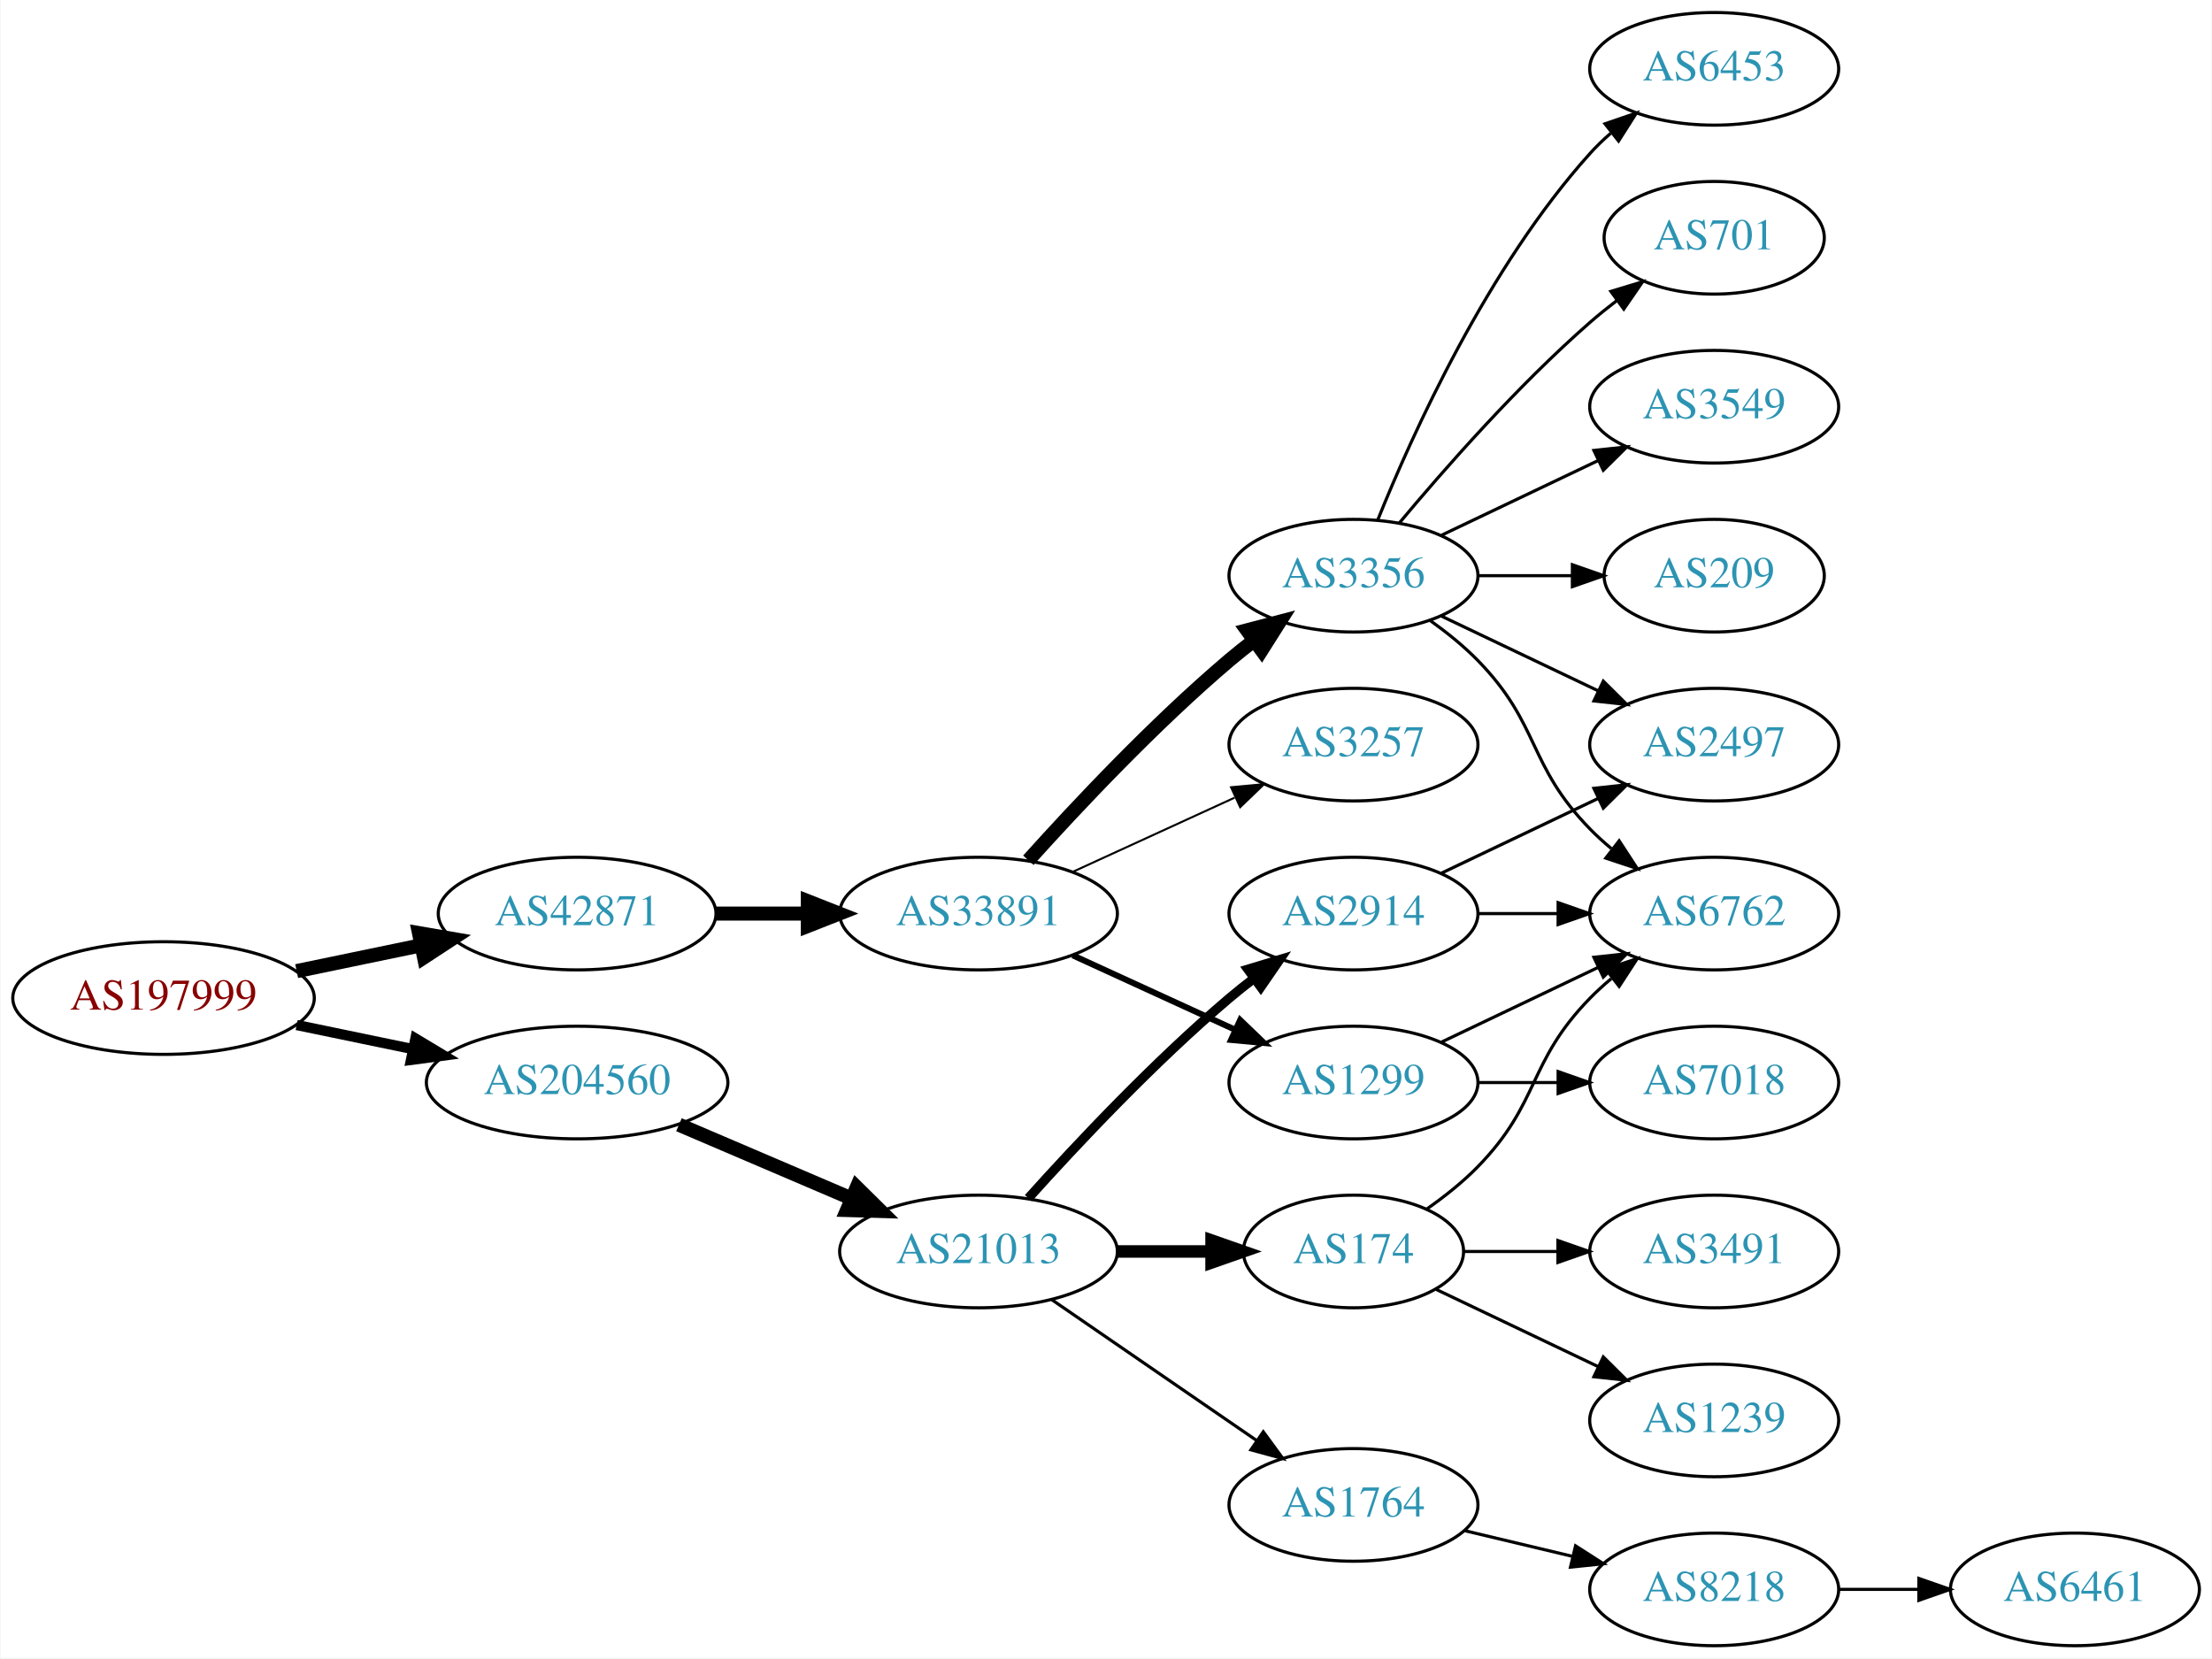
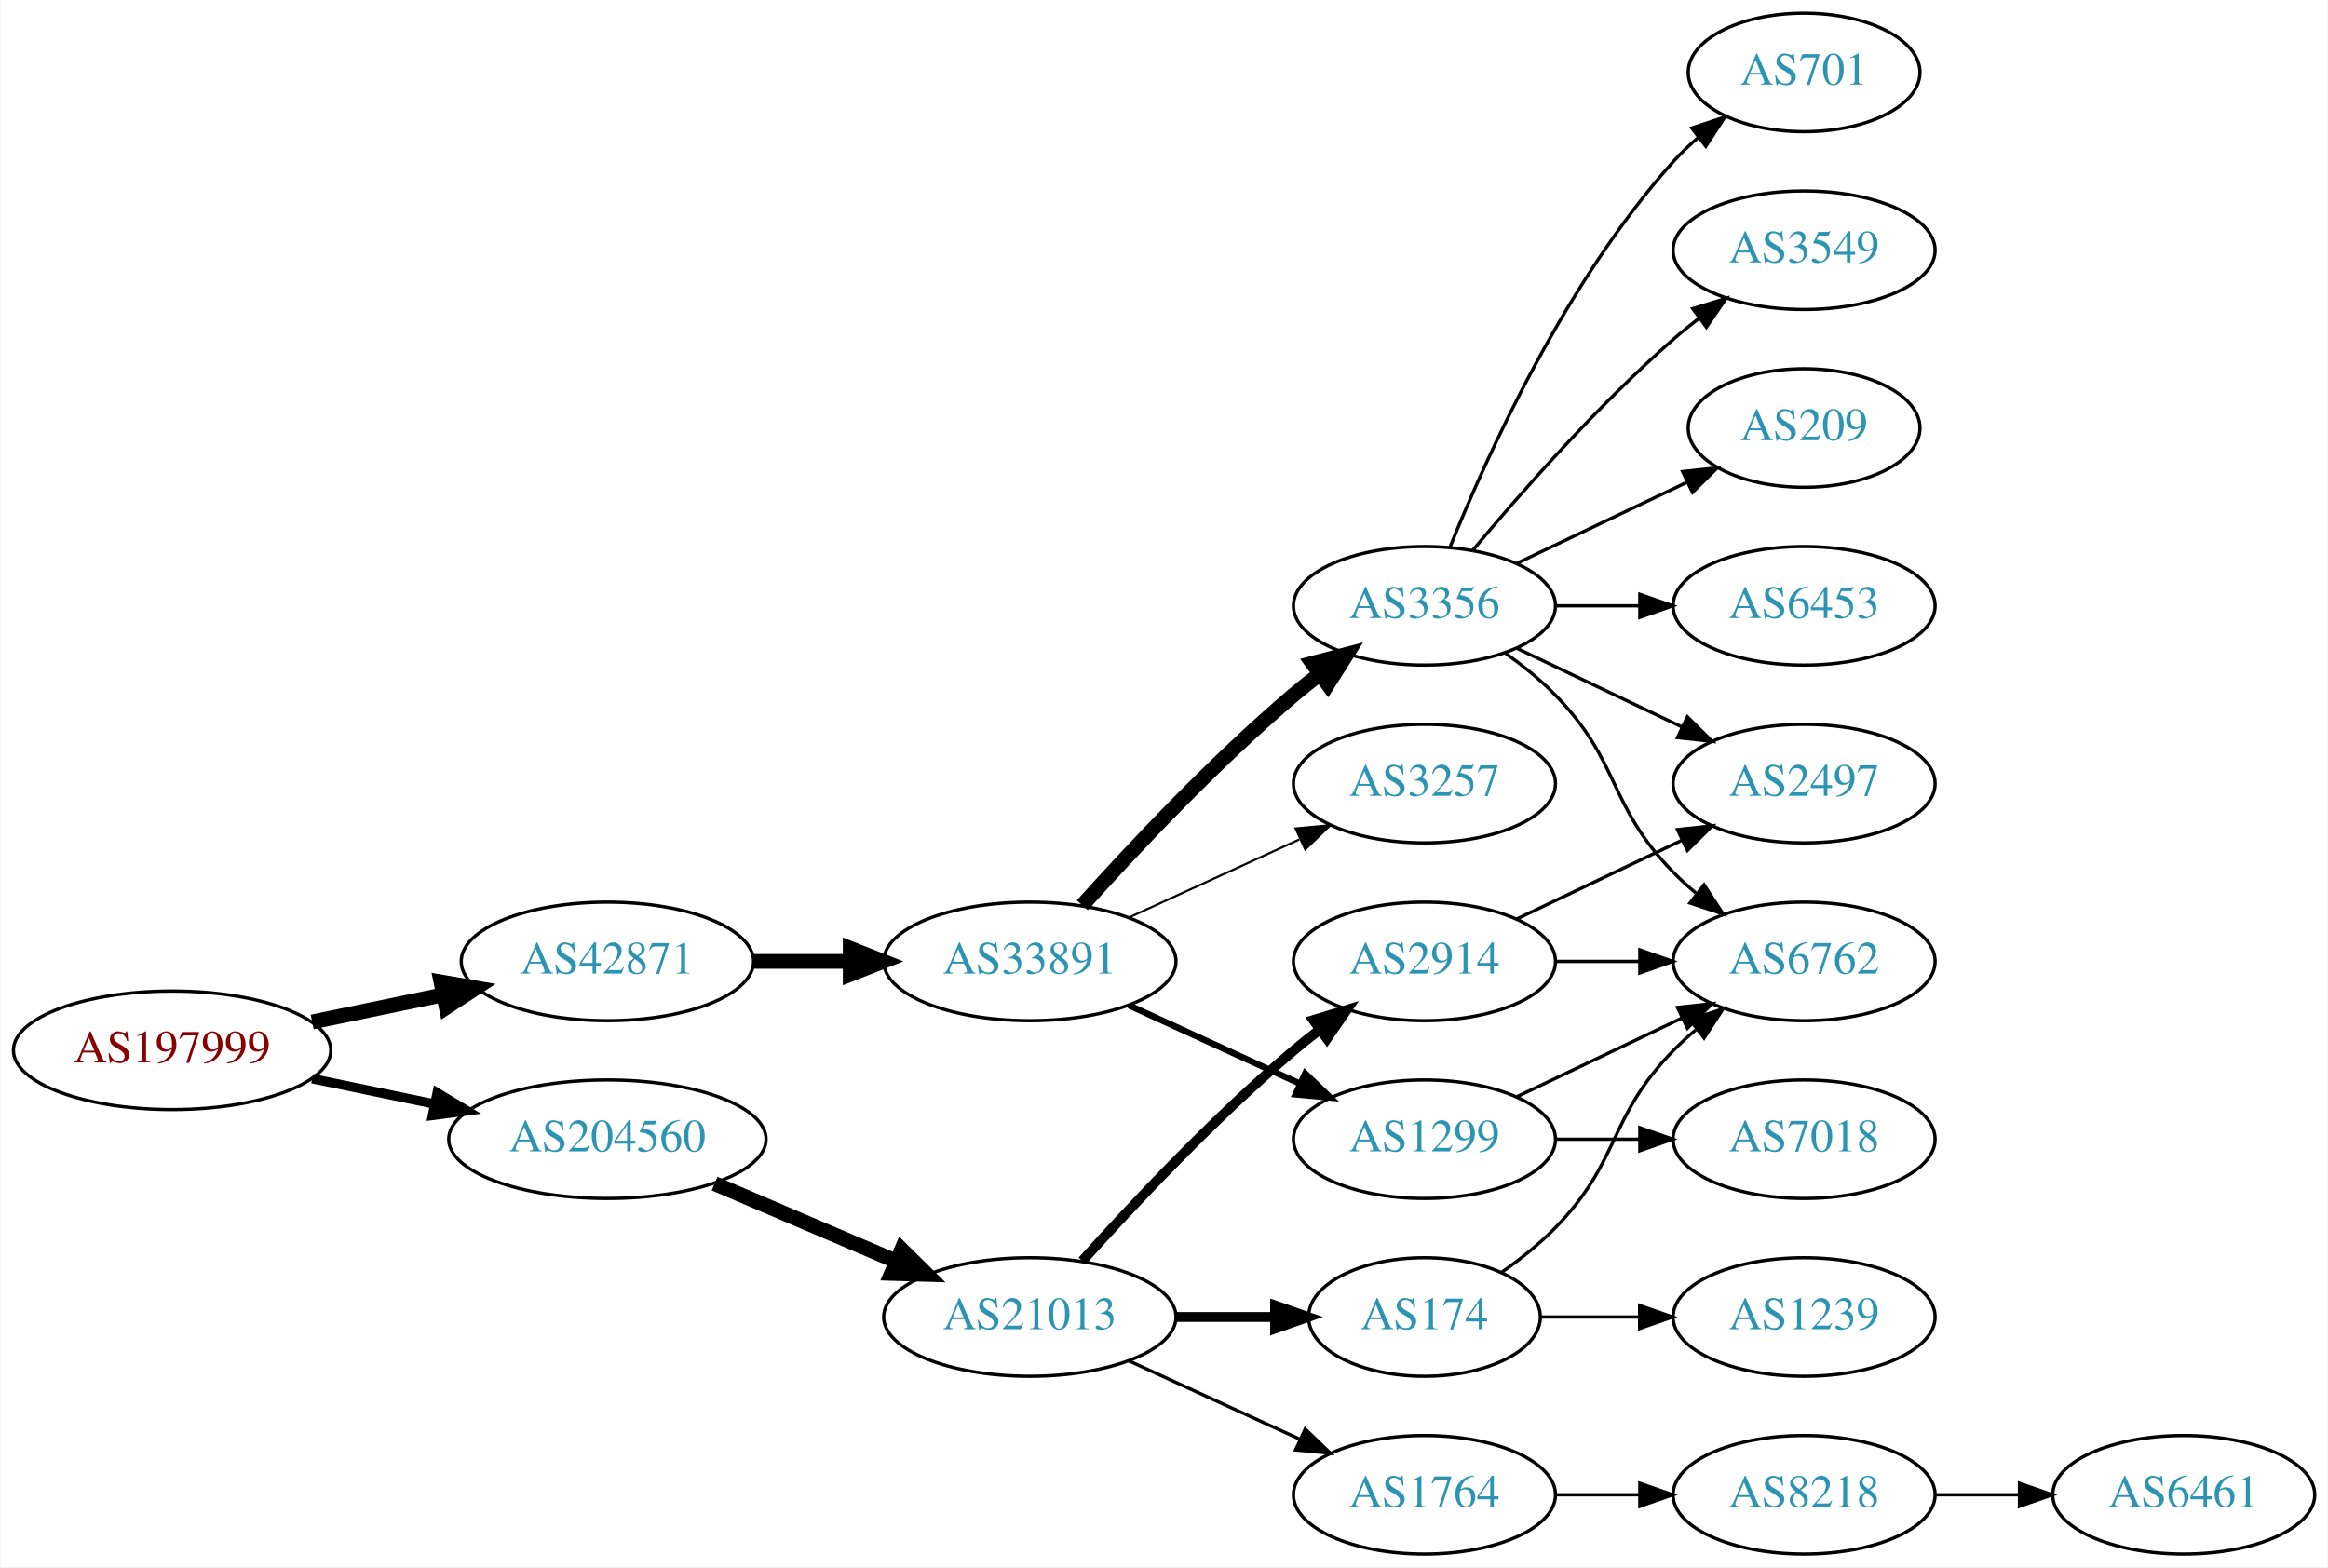
- <svg xmlns="http://www.w3.org/2000/svg" xmlns:xlink="http://www.w3.org/1999/xlink" width="707pt" height="530pt" viewBox="0.00 0.00 706.65 530.00">
-   <g id="graph0" class="graph" transform="scale(1 1) rotate(0) translate(4 526)">
-     <polygon fill="white" stroke="none" points="-4,4 -4,-526 702.654,-526 702.654,4 -4,4" />
+ <svg xmlns="http://www.w3.org/2000/svg" xmlns:xlink="http://www.w3.org/1999/xlink" width="707pt" height="476pt" viewBox="0.00 0.00 706.65 476.00">
+   <g id="graph0" class="graph" transform="scale(1 1) rotate(0) translate(4 472)">
+     <polygon fill="white" stroke="none" points="-4,4 -4,-472 702.654,-472 702.654,4 -4,4" />
    <g id="node1" class="node">
      <g id="a_node1">
        <a xlink:href="/asn/197999" xlink:title="AS197999 ~ Michael Gamsjaeger PE [AT]">
-           <ellipse fill="#ffffff" stroke="black" cx="48.096" cy="-207" rx="48.192" ry="18" />
-           <text text-anchor="middle" x="48.096" y="-203.3" font-family="Times,serif" font-size="14.00" fill="#880000">AS197999</text>
+           <ellipse fill="#ffffff" stroke="black" cx="48.096" cy="-153" rx="48.192" ry="18" />
+           <text text-anchor="middle" x="48.096" y="-149.3" font-family="Times,serif" font-size="14.00" fill="#880000">AS197999</text>
        </a>
      </g>
    </g>
    <g id="node2" class="node">
      <g id="a_node2">
        <a xlink:href="/asn/42871" xlink:title="AS42871 ~ Michael Gamsjaeger AS [AT]">
-           <ellipse fill="#ffffff" stroke="black" cx="180.287" cy="-234" rx="44.393" ry="18" />
-           <text text-anchor="middle" x="180.287" y="-230.3" font-family="Times,serif" font-size="14.00" fill="#2c94b3">AS42871</text>
+           <ellipse fill="#ffffff" stroke="black" cx="180.287" cy="-180" rx="44.393" ry="18" />
+           <text text-anchor="middle" x="180.287" y="-176.3" font-family="Times,serif" font-size="14.00" fill="#2c94b3">AS42871</text>
        </a>
      </g>
    </g>
    <g id="edge1" class="edge">
-       <path fill="none" stroke="black" stroke-width="4.5" d="M90.647,-215.617C103.337,-218.249 117.408,-221.167 130.531,-223.889" />
-       <polygon fill="black" stroke="black" stroke-width="4.5" points="129.751,-227.748 140.343,-225.923 131.351,-220.037 129.751,-227.748" />
+       <path fill="none" stroke="black" stroke-width="4.5" d="M90.647,-161.617C103.337,-164.249 117.408,-167.167 130.531,-169.889" />
+       <polygon fill="black" stroke="black" stroke-width="4.5" points="129.751,-173.748 140.343,-171.923 131.351,-166.037 129.751,-173.748" />
    </g>
    <g id="node3" class="node">
      <g id="a_node3">
        <a xlink:href="/asn/204560" xlink:title="AS204560 ~ Lenzeder Gesellschaft m.b.H &amp; Co KG [AU]">
-           <ellipse fill="#ffffff" stroke="black" cx="180.287" cy="-180" rx="48.192" ry="18" />
-           <text text-anchor="middle" x="180.287" y="-176.3" font-family="Times,serif" font-size="14.00" fill="#2c94b3">AS204560</text>
+           <ellipse fill="#ffffff" stroke="black" cx="180.287" cy="-126" rx="48.192" ry="18" />
+           <text text-anchor="middle" x="180.287" y="-122.3" font-family="Times,serif" font-size="14.00" fill="#2c94b3">AS204560</text>
        </a>
      </g>
    </g>
    <g id="edge2" class="edge">
-       <path fill="none" stroke="black" stroke-width="3.273" d="M90.647,-198.383C102.391,-195.947 115.316,-193.267 127.579,-190.724" />
-       <polygon fill="black" stroke="black" stroke-width="3.273" points="128.603,-194.086 137.684,-188.628 127.182,-187.232 128.603,-194.086" />
+       <path fill="none" stroke="black" stroke-width="2.864" d="M90.647,-144.383C102.391,-141.947 115.316,-139.267 127.579,-136.724" />
+       <polygon fill="black" stroke="black" stroke-width="2.864" points="128.603,-140.086 137.684,-134.628 127.182,-133.232 128.603,-140.086" />
    </g>
    <g id="node4" class="node">
      <g id="a_node4">
        <a xlink:href="/asn/33891" xlink:title="AS33891 ~ CORE-BACKBONE GMBH GLOBAL NETWORK [DE]">
-           <ellipse fill="#ffffff" stroke="black" cx="308.579" cy="-234" rx="44.393" ry="18" />
-           <text text-anchor="middle" x="308.579" y="-230.3" font-family="Times,serif" font-size="14.00" fill="#2c94b3">AS33891</text>
+           <ellipse fill="#ffffff" stroke="black" cx="308.579" cy="-180" rx="44.393" ry="18" />
+           <text text-anchor="middle" x="308.579" y="-176.3" font-family="Times,serif" font-size="14.00" fill="#2c94b3">AS33891</text>
        </a>
      </g>
    </g>
    <g id="edge3" class="edge">
-       <path fill="none" stroke="black" stroke-width="4.5" d="M224.75,-234C234.176,-234 244.252,-234 254.016,-234" />
-       <polygon fill="black" stroke="black" stroke-width="4.5" points="254.036,-237.938 264.036,-234 254.036,-230.063 254.036,-237.938" />
+       <path fill="none" stroke="black" stroke-width="4.5" d="M224.75,-180C234.176,-180 244.252,-180 254.016,-180" />
+       <polygon fill="black" stroke="black" stroke-width="4.5" points="254.036,-183.938 264.036,-180 254.036,-176.063 254.036,-183.938" />
    </g>
    <g id="node15" class="node">
      <g id="a_node15">
        <a xlink:href="/asn/21013" xlink:title="AS21013 ~ Wels, AT [AT]">
-           <ellipse fill="#ffffff" stroke="black" cx="308.579" cy="-126" rx="44.393" ry="18" />
-           <text text-anchor="middle" x="308.579" y="-122.3" font-family="Times,serif" font-size="14.00" fill="#2c94b3">AS21013</text>
+           <ellipse fill="#ffffff" stroke="black" cx="308.579" cy="-72" rx="44.393" ry="18" />
+           <text text-anchor="middle" x="308.579" y="-68.3" font-family="Times,serif" font-size="14.00" fill="#2c94b3">AS21013</text>
        </a>
      </g>
    </g>
    <g id="edge15" class="edge">
-       <path fill="none" stroke="black" stroke-width="4.5" d="M212.83,-166.513C229.474,-159.396 250.065,-150.592 267.795,-143.011" />
-       <polygon fill="black" stroke="black" stroke-width="4.5" points="269.661,-146.495 277.308,-138.943 266.565,-139.255 269.661,-146.495" />
+       <path fill="none" stroke="black" stroke-width="4.5" d="M212.83,-112.513C229.474,-105.396 250.065,-96.592 267.795,-89.011" />
+       <polygon fill="black" stroke="black" stroke-width="4.5" points="269.661,-92.496 277.308,-84.944 266.565,-85.255 269.661,-92.496" />
    </g>
    <g id="node5" class="node">
      <g id="a_node5">
-         <a xlink:href="/asn/1299" xlink:title="AS1299 ~ Telia Carrier [EU]">
-           <ellipse fill="#ffffff" stroke="black" cx="428.422" cy="-180" rx="39.794" ry="18" />
-           <text text-anchor="middle" x="428.422" y="-176.3" font-family="Times,serif" font-size="14.00" fill="#2c94b3">AS1299</text>
+         <a xlink:href="/asn/3356" xlink:title="AS3356 ~ Level 3 Parent, LLC [US]">
+           <ellipse fill="#ffffff" stroke="black" cx="428.422" cy="-288" rx="39.794" ry="18" />
+           <text text-anchor="middle" x="428.422" y="-284.3" font-family="Times,serif" font-size="14.00" fill="#2c94b3">AS3356</text>
        </a>
      </g>
    </g>
    <g id="edge4" class="edge">
-       <path fill="none" stroke="black" stroke-width="1.929" d="M338.709,-220.652C354.32,-213.498 373.717,-204.609 390.39,-196.97" />
-       <polygon fill="black" stroke="black" stroke-width="1.929" points="392.209,-199.986 399.842,-192.638 389.293,-193.622 392.209,-199.986" />
+       <path fill="none" stroke="black" stroke-width="4.5" d="M324.511,-197.044C339.838,-214.097 364.773,-240.65 388.775,-261 391.272,-263.117 393.933,-265.232 396.644,-267.293" />
+       <polygon fill="black" stroke="black" stroke-width="4.5" points="394.423,-270.547 404.82,-273.266 399.068,-264.188 394.423,-270.547" />
    </g>
    <g id="node6" class="node">
      <g id="a_node6">
-         <a xlink:href="/asn/3356" xlink:title="AS3356 ~ Level 3 Parent, LLC [US]">
-           <ellipse fill="#ffffff" stroke="black" cx="428.422" cy="-342" rx="39.794" ry="18" />
-           <text text-anchor="middle" x="428.422" y="-338.3" font-family="Times,serif" font-size="14.00" fill="#2c94b3">AS3356</text>
+         <a xlink:href="/asn/3257" xlink:title="AS3257 ~ GTT [DE]">
+           <ellipse fill="#ffffff" stroke="black" cx="428.422" cy="-234" rx="39.794" ry="18" />
+           <text text-anchor="middle" x="428.422" y="-230.3" font-family="Times,serif" font-size="14.00" fill="#2c94b3">AS3257</text>
        </a>
      </g>
    </g>
    <g id="edge5" class="edge">
-       <path fill="none" stroke="black" stroke-width="4.5" d="M324.511,-251.044C339.838,-268.097 364.773,-294.65 388.775,-315 391.272,-317.117 393.933,-319.232 396.644,-321.293" />
-       <polygon fill="black" stroke="black" stroke-width="4.5" points="394.423,-324.547 404.82,-327.266 399.068,-318.188 394.423,-324.547" />
+       <path fill="none" stroke="black" stroke-width="0.643" d="M338.709,-193.348C354.32,-200.502 373.717,-209.391 390.39,-217.03" />
+       <polygon fill="black" stroke="black" stroke-width="0.643" points="389.293,-220.378 399.842,-221.362 392.209,-214.014 389.293,-220.378" />
    </g>
    <g id="node7" class="node">
      <g id="a_node7">
-         <a xlink:href="/asn/3257" xlink:title="AS3257 ~ GTT [DE]">
-           <ellipse fill="#ffffff" stroke="black" cx="428.422" cy="-288" rx="39.794" ry="18" />
-           <text text-anchor="middle" x="428.422" y="-284.3" font-family="Times,serif" font-size="14.00" fill="#2c94b3">AS3257</text>
+         <a xlink:href="/asn/1299" xlink:title="AS1299 ~ Telia Carrier [EU]">
+           <ellipse fill="#ffffff" stroke="black" cx="428.422" cy="-126" rx="39.794" ry="18" />
+           <text text-anchor="middle" x="428.422" y="-122.3" font-family="Times,serif" font-size="14.00" fill="#2c94b3">AS1299</text>
        </a>
      </g>
    </g>
    <g id="edge6" class="edge">
-       <path fill="none" stroke="black" stroke-width="0.643" d="M338.709,-247.348C354.32,-254.502 373.717,-263.391 390.39,-271.03" />
-       <polygon fill="black" stroke="black" stroke-width="0.643" points="389.293,-274.378 399.842,-275.362 392.209,-268.014 389.293,-274.378" />
+       <path fill="none" stroke="black" stroke-width="1.929" d="M338.709,-166.652C354.32,-159.498 373.717,-150.609 390.39,-142.97" />
+       <polygon fill="black" stroke="black" stroke-width="1.929" points="392.209,-145.986 399.842,-138.638 389.293,-139.622 392.209,-145.986" />
    </g>
    <g id="node8" class="node">
      <g id="a_node8">
        <a xlink:href="/asn/6762" xlink:title="AS6762 ~ TELECOM ITALIA SPARKLE S.p.A. [IT]">
-           <ellipse fill="#ffffff" stroke="black" cx="543.715" cy="-234" rx="39.794" ry="18" />
-           <text text-anchor="middle" x="543.715" y="-230.3" font-family="Times,serif" font-size="14.00" fill="#2c94b3">AS6762</text>
+           <ellipse fill="#ffffff" stroke="black" cx="543.715" cy="-180" rx="39.794" ry="18" />
+           <text text-anchor="middle" x="543.715" y="-176.3" font-family="Times,serif" font-size="14.00" fill="#2c94b3">AS6762</text>
        </a>
      </g>
    </g>
    <g id="edge7" class="edge">
-       <path fill="none" stroke="black" d="M456.558,-192.934C471.552,-200.081 490.373,-209.052 506.596,-216.785" />
-       <polygon fill="black" stroke="black" points="505.266,-220.028 515.799,-221.171 508.278,-213.709 505.266,-220.028" />
+       <path fill="none" stroke="black" d="M453.016,-273.611C458.272,-269.852 463.603,-265.563 468.068,-261 488.24,-240.383 483.896,-227.617 504.068,-207 506.161,-204.861 508.444,-202.782 510.821,-200.79" />
+       <polygon fill="black" stroke="black" points="513.339,-203.268 519.121,-194.389 509.064,-197.725 513.339,-203.268" />
    </g>
    <g id="node9" class="node">
      <g id="a_node9">
-         <a xlink:href="/asn/7018" xlink:title="AS7018 ~ AT&amp;T Services, Inc. [US]">
-           <ellipse fill="#ffffff" stroke="black" cx="543.715" cy="-180" rx="39.794" ry="18" />
-           <text text-anchor="middle" x="543.715" y="-176.3" font-family="Times,serif" font-size="14.00" fill="#2c94b3">AS7018</text>
+         <a xlink:href="/asn/6453" xlink:title="AS6453 ~ TATA COMMUNICATIONS (AMERICA) INC [US]">
+           <ellipse fill="#ffffff" stroke="black" cx="543.715" cy="-288" rx="39.794" ry="18" />
+           <text text-anchor="middle" x="543.715" y="-284.3" font-family="Times,serif" font-size="14.00" fill="#2c94b3">AS6453</text>
        </a>
      </g>
    </g>
    <g id="edge8" class="edge">
-       <path fill="none" stroke="black" d="M468.094,-180C476.297,-180 485.061,-180 493.593,-180" />
-       <polygon fill="black" stroke="black" points="493.832,-183.5 503.832,-180 493.832,-176.5 493.832,-183.5" />
-     </g>
-     <g id="edge13" class="edge">
-       <path fill="none" stroke="black" d="M453.016,-327.611C458.272,-323.852 463.603,-319.563 468.068,-315 488.24,-294.383 483.896,-281.617 504.068,-261 506.161,-258.861 508.444,-256.782 510.821,-254.79" />
-       <polygon fill="black" stroke="black" points="513.339,-257.268 519.121,-248.389 509.064,-251.725 513.339,-257.268" />
+       <path fill="none" stroke="black" d="M468.094,-288C476.297,-288 485.061,-288 493.593,-288" />
+       <polygon fill="black" stroke="black" points="493.832,-291.5 503.832,-288 493.832,-284.5 493.832,-291.5" />
    </g>
    <g id="node10" class="node">
      <g id="a_node10">
-         <a xlink:href="/asn/6453" xlink:title="AS6453 ~ TATA COMMUNICATIONS (AMERICA) INC [US]">
-           <ellipse fill="#ffffff" stroke="black" cx="543.715" cy="-504" rx="39.794" ry="18" />
-           <text text-anchor="middle" x="543.715" y="-500.3" font-family="Times,serif" font-size="14.00" fill="#2c94b3">AS6453</text>
-         </a>
-       </g>
-     </g>
-     <g id="edge9" class="edge">
-       <path fill="none" stroke="black" d="M436.169,-359.787C447.22,-387.243 471.273,-440.578 504.068,-477 506.07,-479.224 508.289,-481.363 510.622,-483.397" />
-       <polygon fill="black" stroke="black" points="508.82,-486.433 518.841,-489.873 513.152,-480.935 508.82,-486.433" />
-     </g>
-     <g id="node11" class="node">
-       <g id="a_node11">
        <a xlink:href="/asn/701" xlink:title="AS701 ~ UUNET [US]">
          <ellipse fill="#ffffff" stroke="black" cx="543.715" cy="-450" rx="35.194" ry="18" />
          <text text-anchor="middle" x="543.715" y="-446.3" font-family="Times,serif" font-size="14.00" fill="#2c94b3">AS701</text>
        </a>
      </g>
    </g>
-     <g id="edge10" class="edge">
-       <path fill="none" stroke="black" d="M443.052,-358.817C457.334,-375.929 480.881,-402.745 504.068,-423 506.738,-425.332 509.611,-427.648 512.541,-429.886" />
-       <polygon fill="black" stroke="black" points="510.692,-432.87 520.832,-435.939 514.819,-427.216 510.692,-432.87" />
-     </g>
-     <g id="node12" class="node">
-       <g id="a_node12">
-         <a xlink:href="/asn/2497" xlink:title="AS2497 ~ Internet Initiative Japan Inc. [JP]">
-           <ellipse fill="#ffffff" stroke="black" cx="543.715" cy="-288" rx="39.794" ry="18" />
-           <text text-anchor="middle" x="543.715" y="-284.3" font-family="Times,serif" font-size="14.00" fill="#2c94b3">AS2497</text>
-         </a>
-       </g>
-     </g>
-     <g id="edge11" class="edge">
-       <path fill="none" stroke="black" d="M456.558,-329.066C471.552,-321.919 490.373,-312.948 506.596,-305.215" />
-       <polygon fill="black" stroke="black" points="508.278,-308.291 515.799,-300.829 505.266,-301.972 508.278,-308.291" />
-     </g>
-     <g id="node13" class="node">
-       <g id="a_node13">
+     <g id="edge9" class="edge">
+       <path fill="none" stroke="black" d="M436.169,-305.787C447.22,-333.243 471.273,-386.578 504.068,-423 506.384,-425.572 508.989,-428.03 511.724,-430.343" />
+       <polygon fill="black" stroke="black" points="509.59,-433.117 519.647,-436.448 513.862,-427.572 509.59,-433.117" />
+     </g>
+     <g id="node11" class="node">
+       <g id="a_node11">
        <a xlink:href="/asn/3549" xlink:title="AS3549 ~ Level 3 Parent, LLC [US]">
          <ellipse fill="#ffffff" stroke="black" cx="543.715" cy="-396" rx="39.794" ry="18" />
          <text text-anchor="middle" x="543.715" y="-392.3" font-family="Times,serif" font-size="14.00" fill="#2c94b3">AS3549</text>
        </a>
      </g>
    </g>
-     <g id="edge12" class="edge">
-       <path fill="none" stroke="black" d="M456.558,-354.934C471.552,-362.081 490.373,-371.052 506.596,-378.785" />
-       <polygon fill="black" stroke="black" points="505.266,-382.028 515.799,-383.171 508.278,-375.709 505.266,-382.028" />
-     </g>
-     <g id="node14" class="node">
-       <g id="a_node14">
+     <g id="edge10" class="edge">
+       <path fill="none" stroke="black" d="M443.052,-304.817C457.334,-321.929 480.881,-348.745 504.068,-369 506.534,-371.154 509.172,-373.294 511.87,-375.372" />
+       <polygon fill="black" stroke="black" points="509.895,-378.264 520.024,-381.37 514.043,-372.625 509.895,-378.264" />
+     </g>
+     <g id="node12" class="node">
+       <g id="a_node12">
        <a xlink:href="/asn/209" xlink:title="AS209 ~ CenturyLink Communications, LLC [US]">
          <ellipse fill="#ffffff" stroke="black" cx="543.715" cy="-342" rx="35.194" ry="18" />
          <text text-anchor="middle" x="543.715" y="-338.3" font-family="Times,serif" font-size="14.00" fill="#2c94b3">AS209</text>
        </a>
      </g>
    </g>
+     <g id="edge11" class="edge">
+       <path fill="none" stroke="black" d="M456.558,-300.934C471.99,-308.29 491.475,-317.577 508.01,-325.459" />
+       <polygon fill="black" stroke="black" points="506.819,-328.768 517.352,-329.911 509.831,-322.449 506.819,-328.768" />
+     </g>
+     <g id="node13" class="node">
+       <g id="a_node13">
+         <a xlink:href="/asn/2497" xlink:title="AS2497 ~ Internet Initiative Japan Inc. [JP]">
+           <ellipse fill="#ffffff" stroke="black" cx="543.715" cy="-234" rx="39.794" ry="18" />
+           <text text-anchor="middle" x="543.715" y="-230.3" font-family="Times,serif" font-size="14.00" fill="#2c94b3">AS2497</text>
+         </a>
+       </g>
+     </g>
+     <g id="edge12" class="edge">
+       <path fill="none" stroke="black" d="M456.558,-275.066C471.552,-267.919 490.373,-258.948 506.596,-251.215" />
+       <polygon fill="black" stroke="black" points="508.278,-254.291 515.799,-246.829 505.266,-247.972 508.278,-254.291" />
+     </g>
+     <g id="edge13" class="edge">
+       <path fill="none" stroke="black" d="M456.558,-138.934C471.552,-146.081 490.373,-155.052 506.596,-162.785" />
+       <polygon fill="black" stroke="black" points="505.266,-166.028 515.799,-167.171 508.278,-159.709 505.266,-166.028" />
+     </g>
+     <g id="node14" class="node">
+       <g id="a_node14">
+         <a xlink:href="/asn/7018" xlink:title="AS7018 ~ AT&amp;T Services, Inc. [US]">
+           <ellipse fill="#ffffff" stroke="black" cx="543.715" cy="-126" rx="39.794" ry="18" />
+           <text text-anchor="middle" x="543.715" y="-122.3" font-family="Times,serif" font-size="14.00" fill="#2c94b3">AS7018</text>
+         </a>
+       </g>
+     </g>
    <g id="edge14" class="edge">
-       <path fill="none" stroke="black" d="M468.094,-342C477.799,-342 488.29,-342 498.253,-342" />
-       <polygon fill="black" stroke="black" points="498.389,-345.5 508.389,-342 498.389,-338.5 498.389,-345.5" />
+       <path fill="none" stroke="black" d="M468.094,-126C476.297,-126 485.061,-126 493.593,-126" />
+       <polygon fill="black" stroke="black" points="493.832,-129.5 503.832,-126 493.832,-122.5 493.832,-129.5" />
    </g>
    <g id="node16" class="node">
      <g id="a_node16">
-         <a xlink:href="/asn/1764" xlink:title="AS1764 ~ NEXTLAYER-AS [AT]">
-           <ellipse fill="#ffffff" stroke="black" cx="428.422" cy="-45" rx="39.794" ry="18" />
-           <text text-anchor="middle" x="428.422" y="-41.3" font-family="Times,serif" font-size="14.00" fill="#2c94b3">AS1764</text>
+         <a xlink:href="/asn/2914" xlink:title="AS2914 ~ NTT America, Inc. [US]">
+           <ellipse fill="#ffffff" stroke="black" cx="428.422" cy="-180" rx="39.794" ry="18" />
+           <text text-anchor="middle" x="428.422" y="-176.3" font-family="Times,serif" font-size="14.00" fill="#2c94b3">AS2914</text>
        </a>
      </g>
    </g>
    <g id="edge16" class="edge">
-       <path fill="none" stroke="black" d="M332.022,-110.574C350.603,-97.802 377.164,-79.545 397.543,-65.537" />
-       <polygon fill="black" stroke="black" points="399.599,-68.371 405.858,-59.822 395.634,-62.602 399.599,-68.371" />
+       <path fill="none" stroke="black" stroke-width="3" d="M324.511,-89.044C339.838,-106.097 364.773,-132.65 388.775,-153 391.272,-155.117 393.933,-157.232 396.644,-159.293" />
+       <polygon fill="black" stroke="black" stroke-width="3" points="394.681,-162.194 404.82,-165.266 398.81,-156.541 394.681,-162.194" />
    </g>
    <g id="node17" class="node">
      <g id="a_node17">
-         <a xlink:href="/asn/2914" xlink:title="AS2914 ~ NTT America, Inc. [US]">
-           <ellipse fill="#ffffff" stroke="black" cx="428.422" cy="-234" rx="39.794" ry="18" />
-           <text text-anchor="middle" x="428.422" y="-230.3" font-family="Times,serif" font-size="14.00" fill="#2c94b3">AS2914</text>
+         <a xlink:href="/asn/1764" xlink:title="AS1764 ~ NEXTLAYER-AS [AT]">
+           <ellipse fill="#ffffff" stroke="black" cx="428.422" cy="-18" rx="39.794" ry="18" />
+           <text text-anchor="middle" x="428.422" y="-14.3" font-family="Times,serif" font-size="14.00" fill="#2c94b3">AS1764</text>
        </a>
      </g>
    </g>
    <g id="edge17" class="edge">
-       <path fill="none" stroke="black" stroke-width="3" d="M324.511,-143.044C339.838,-160.097 364.773,-186.65 388.775,-207 391.272,-209.117 393.933,-211.232 396.644,-213.293" />
-       <polygon fill="black" stroke="black" stroke-width="3" points="394.681,-216.194 404.82,-219.266 398.81,-210.541 394.681,-216.194" />
+       <path fill="none" stroke="black" d="M338.709,-58.652C354.32,-51.498 373.717,-42.609 390.39,-34.969" />
+       <polygon fill="black" stroke="black" points="392.209,-37.986 399.842,-30.638 389.293,-31.622 392.209,-37.986" />
    </g>
    <g id="node18" class="node">
      <g id="a_node18">
        <a xlink:href="/asn/174" xlink:title="AS174 ~ Cogent Communications [US]">
-           <ellipse fill="#ffffff" stroke="black" cx="428.422" cy="-126" rx="35.194" ry="18" />
-           <text text-anchor="middle" x="428.422" y="-122.3" font-family="Times,serif" font-size="14.00" fill="#2c94b3">AS174</text>
+           <ellipse fill="#ffffff" stroke="black" cx="428.422" cy="-72" rx="35.194" ry="18" />
+           <text text-anchor="middle" x="428.422" y="-68.3" font-family="Times,serif" font-size="14.00" fill="#2c94b3">AS174</text>
        </a>
      </g>
    </g>
    <g id="edge18" class="edge">
-       <path fill="none" stroke="black" stroke-width="4" d="M352.79,-126C362.638,-126 373.118,-126 383.015,-126" />
-       <polygon fill="black" stroke="black" stroke-width="4" points="383.067,-129.5 393.067,-126 383.067,-122.5 383.067,-129.5" />
+       <path fill="none" stroke="black" stroke-width="3" d="M352.79,-72C362.638,-72 373.118,-72 383.015,-72" />
+       <polygon fill="black" stroke="black" stroke-width="3" points="383.067,-75.5 393.067,-72 383.067,-68.5 383.067,-75.5" />
+     </g>
+     <g id="edge24" class="edge">
+       <path fill="none" stroke="black" d="M468.094,-180C476.297,-180 485.061,-180 493.593,-180" />
+       <polygon fill="black" stroke="black" points="493.832,-183.5 503.832,-180 493.832,-176.5 493.832,-183.5" />
+     </g>
+     <g id="edge23" class="edge">
+       <path fill="none" stroke="black" d="M456.558,-192.934C471.552,-200.081 490.373,-209.052 506.596,-216.785" />
+       <polygon fill="black" stroke="black" points="505.266,-220.028 515.799,-221.171 508.278,-213.709 505.266,-220.028" />
    </g>
    <g id="node19" class="node">
      <g id="a_node19">
        <a xlink:href="/asn/8218" xlink:title="AS8218 ~ legacy Neotelecoms [FR]">
          <ellipse fill="#ffffff" stroke="black" cx="543.715" cy="-18" rx="39.794" ry="18" />
          <text text-anchor="middle" x="543.715" y="-14.3" font-family="Times,serif" font-size="14.00" fill="#2c94b3">AS8218</text>
        </a>
      </g>
    </g>
    <g id="edge19" class="edge">
-       <path fill="none" stroke="black" d="M464.029,-36.752C474.9,-34.162 487.054,-31.265 498.497,-28.538" />
-       <polygon fill="black" stroke="black" points="499.403,-31.92 508.319,-26.197 497.78,-25.111 499.403,-31.92" />
+       <path fill="none" stroke="black" d="M468.094,-18C476.297,-18 485.061,-18 493.593,-18" />
+       <polygon fill="black" stroke="black" points="493.832,-21.5 503.832,-18 493.832,-14.5 493.832,-21.5" />
    </g>
    <g id="edge21" class="edge">
-       <path fill="none" stroke="black" d="M468.094,-234C476.297,-234 485.061,-234 493.593,-234" />
-       <polygon fill="black" stroke="black" points="493.832,-237.5 503.832,-234 493.832,-230.5 493.832,-237.5" />
-     </g>
-     <g id="edge22" class="edge">
-       <path fill="none" stroke="black" d="M456.558,-246.934C471.552,-254.081 490.373,-263.052 506.596,-270.785" />
-       <polygon fill="black" stroke="black" points="505.266,-274.028 515.799,-275.171 508.278,-267.709 505.266,-274.028" />
-     </g>
-     <g id="edge23" class="edge">
-       <path fill="none" stroke="black" d="M451.804,-139.532C457.446,-143.49 463.26,-148.086 468.068,-153 488.24,-173.617 483.896,-186.383 504.068,-207 506.161,-209.139 508.444,-211.218 510.821,-213.21" />
-       <polygon fill="black" stroke="black" points="509.064,-216.275 519.121,-219.611 513.339,-210.732 509.064,-216.275" />
+       <path fill="none" stroke="black" d="M451.804,-85.532C457.446,-89.49 463.26,-94.086 468.068,-99 488.24,-119.617 483.896,-132.383 504.068,-153 506.161,-155.139 508.444,-157.218 510.821,-159.21" />
+       <polygon fill="black" stroke="black" points="509.064,-162.275 519.121,-165.611 513.339,-156.732 509.064,-162.275" />
    </g>
    <g id="node21" class="node">
      <g id="a_node21">
        <a xlink:href="/asn/1239" xlink:title="AS1239 ~ Sprint [US]">
          <ellipse fill="#ffffff" stroke="black" cx="543.715" cy="-72" rx="39.794" ry="18" />
          <text text-anchor="middle" x="543.715" y="-68.3" font-family="Times,serif" font-size="14.00" fill="#2c94b3">AS1239</text>
        </a>
      </g>
    </g>
-     <g id="edge24" class="edge">
-       <path fill="none" stroke="black" d="M454.847,-113.881C470.149,-106.587 489.873,-97.186 506.755,-89.14" />
-       <polygon fill="black" stroke="black" points="508.274,-92.293 515.795,-84.831 505.262,-85.974 508.274,-92.293" />
-     </g>
-     <g id="node22" class="node">
-       <g id="a_node22">
-         <a xlink:href="/asn/3491" xlink:title="AS3491 ~ PCCW Global, Inc. [US]">
-           <ellipse fill="#ffffff" stroke="black" cx="543.715" cy="-126" rx="39.794" ry="18" />
-           <text text-anchor="middle" x="543.715" y="-122.3" font-family="Times,serif" font-size="14.00" fill="#2c94b3">AS3491</text>
-         </a>
-       </g>
-     </g>
-     <g id="edge25" class="edge">
-       <path fill="none" stroke="black" d="M463.721,-126C473.098,-126 483.448,-126 493.483,-126" />
-       <polygon fill="black" stroke="black" points="493.771,-129.5 503.771,-126 493.771,-122.5 493.771,-129.5" />
+     <g id="edge22" class="edge">
+       <path fill="none" stroke="black" d="M463.721,-72C473.098,-72 483.448,-72 493.483,-72" />
+       <polygon fill="black" stroke="black" points="493.771,-75.5 503.771,-72 493.771,-68.5 493.771,-75.5" />
    </g>
    <g id="node20" class="node">
      <g id="a_node20">
        <a xlink:href="/asn/6461" xlink:title="AS6461 ~ Zayo Bandwidth [US]">
          <ellipse fill="#ffffff" stroke="black" cx="659.007" cy="-18" rx="39.794" ry="18" />
          <text text-anchor="middle" x="659.007" y="-14.3" font-family="Times,serif" font-size="14.00" fill="#2c94b3">AS6461</text>
        </a>
      </g>
    </g>
    <g id="edge20" class="edge">
      <path fill="none" stroke="black" d="M583.387,-18C591.59,-18 600.354,-18 608.886,-18" />
      <polygon fill="black" stroke="black" points="609.125,-21.5 619.125,-18 609.125,-14.5 609.125,-21.5" />
    </g>
  </g>
</svg>
